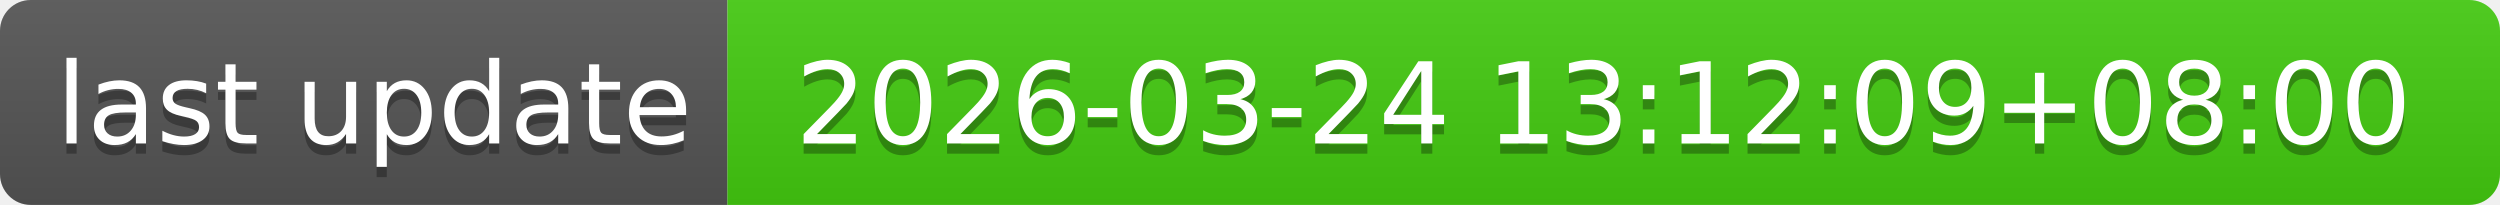
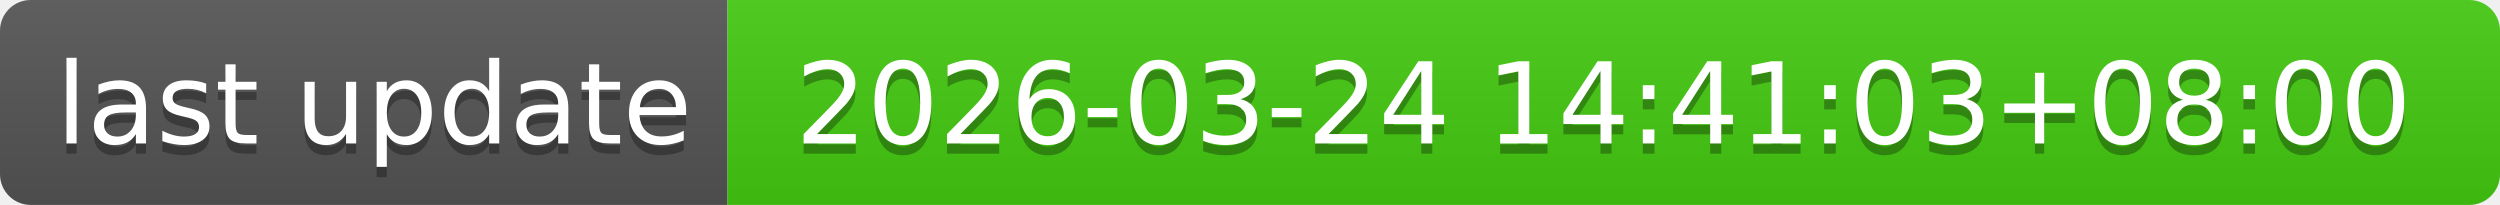
- <svg xmlns="http://www.w3.org/2000/svg" width="244" height="20" role="img" aria-label="last update: 2026-03-24 13:12:09+08:00">
+ <svg xmlns="http://www.w3.org/2000/svg" width="244" height="20" role="img" aria-label="last update: 2026-03-24 14:41:03+08:00">
  <linearGradient id="s" x2="0" y2="100%">
    <stop offset="0" stop-color="#bbb" stop-opacity=".1" />
    <stop offset="1" stop-opacity=".1" />
  </linearGradient>
  <clipPath id="r">
    <rect width="244" height="20" rx="3" fill="#fff" />
  </clipPath>
  <g clip-path="url(#r)">
    <rect width="71" height="20" fill="#555" />
    <rect x="71" width="173" height="20" fill="#4c1" />
    <rect width="244" height="20" fill="url(#s)" />
  </g>
  <g fill="#fff" text-anchor="middle" font-family="Verdana,Geneva,DejaVu Sans,sans-serif" text-rendering="geometricPrecision" font-size="110">
    <text aria-hidden="true" x="365" y="150" fill="#010101" fill-opacity=".3" transform="scale(.1)" textLength="610">last update</text>
    <text x="365" y="140" transform="scale(.1)" fill="#fff" textLength="610">last update</text>
-     <text aria-hidden="true" x="1565" y="150" fill="#010101" fill-opacity=".3" transform="scale(.1)" textLength="1630">2026-03-24 13:12:09+08:00</text>
-     <text x="1565" y="140" transform="scale(.1)" fill="#fff" textLength="1630">2026-03-24 13:12:09+08:00</text>
+     <text aria-hidden="true" x="1565" y="150" fill="#010101" fill-opacity=".3" transform="scale(.1)" textLength="1630">2026-03-24 14:41:03+08:00</text>
+     <text x="1565" y="140" transform="scale(.1)" fill="#fff" textLength="1630">2026-03-24 14:41:03+08:00</text>
  </g>
</svg>
